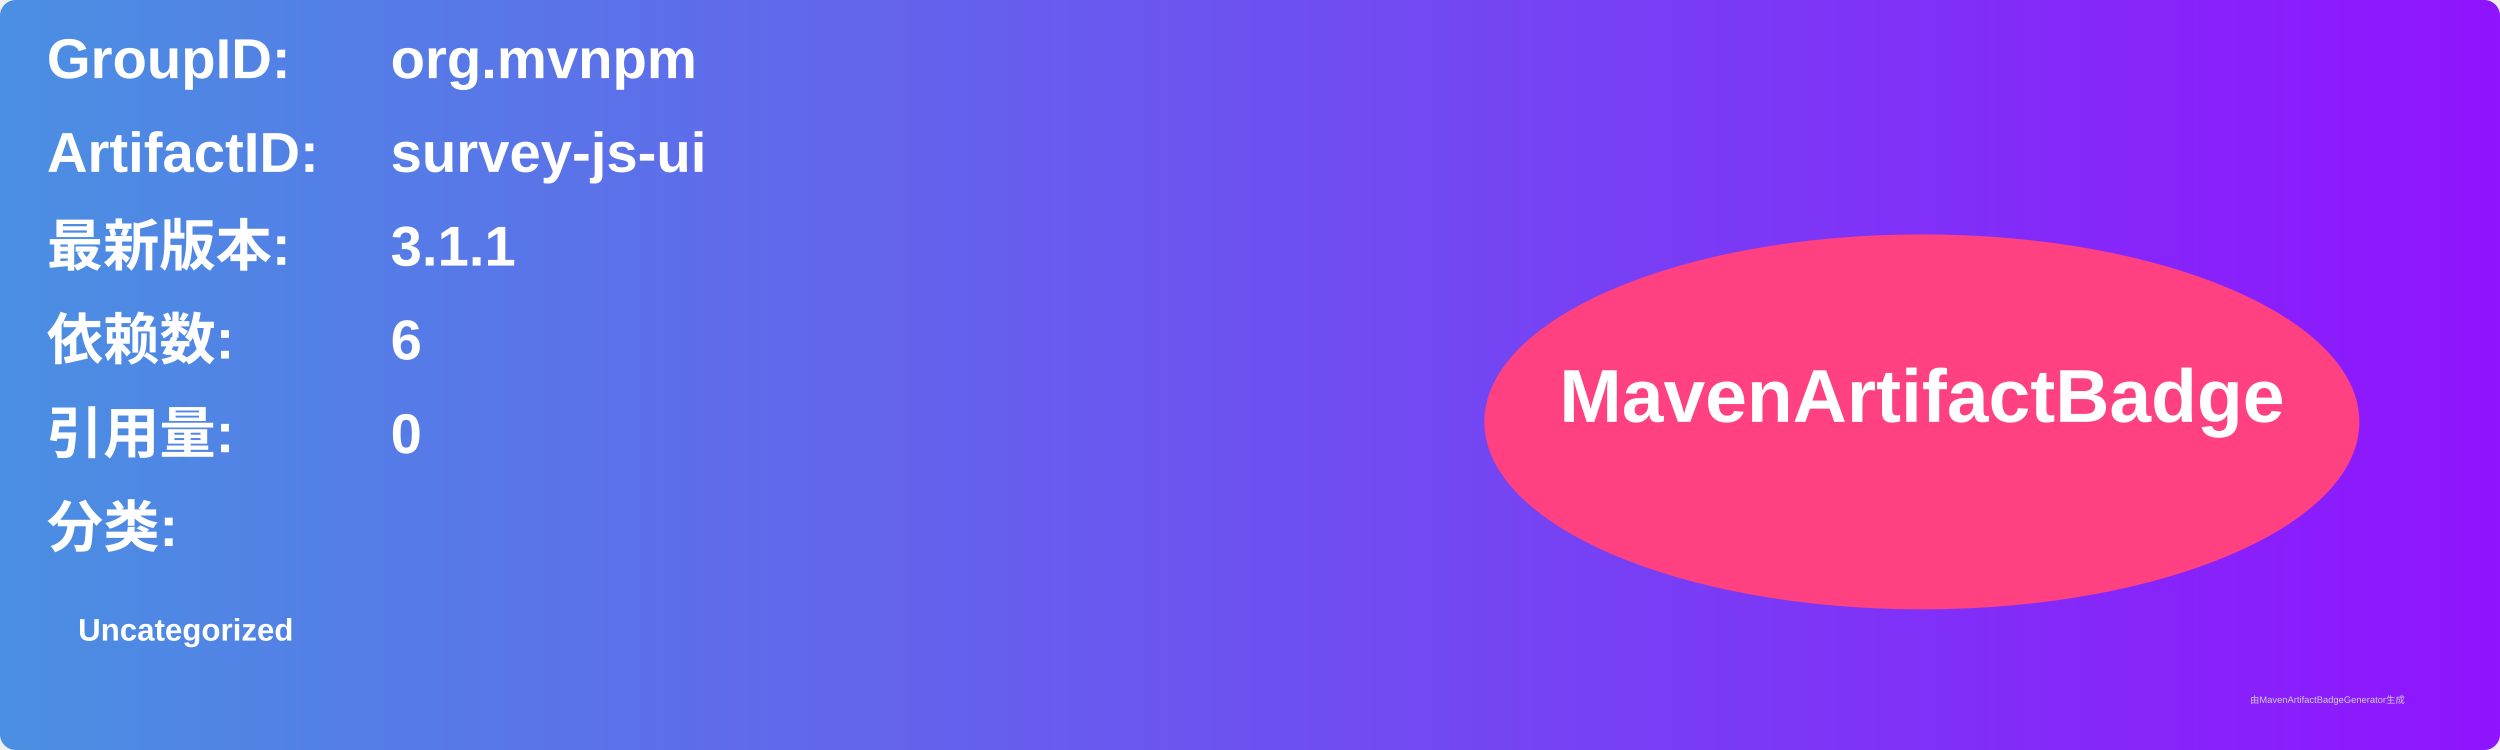
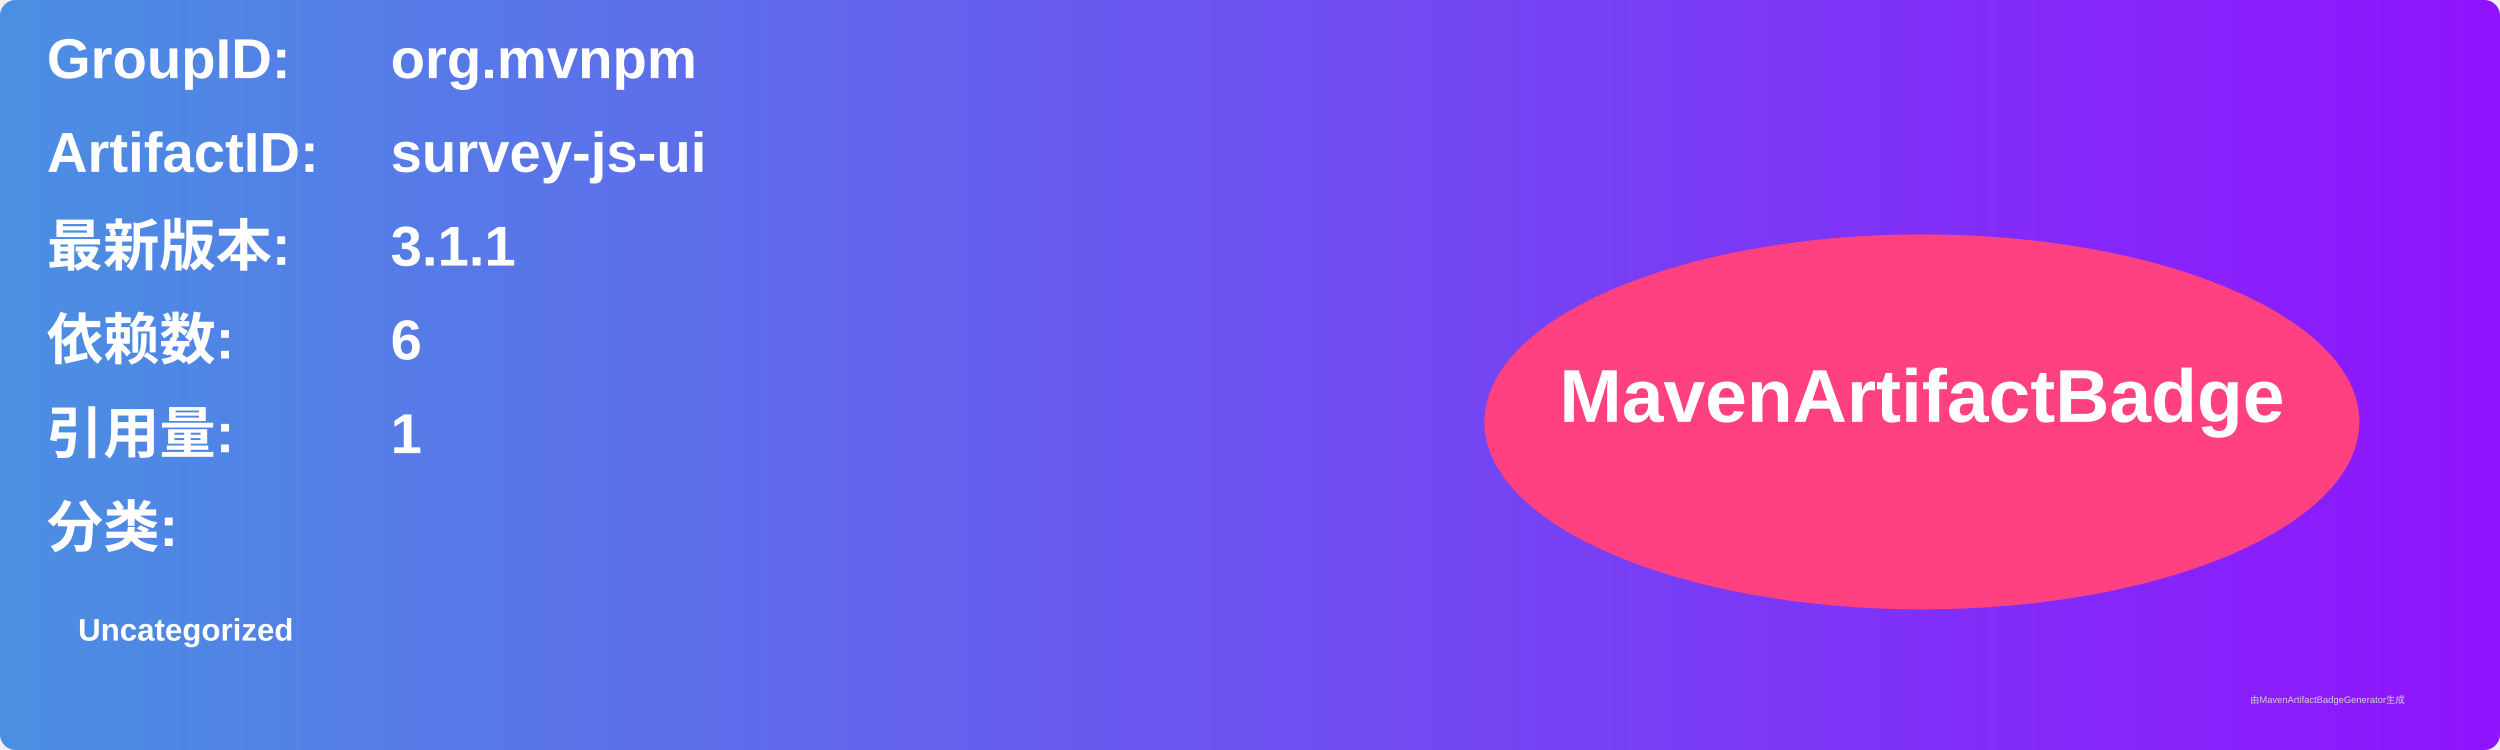
<svg xmlns="http://www.w3.org/2000/svg" width="800" height="240" viewBox="0 0 800 240">
  <linearGradient id="grad" x1="0%" y1="0%" x2="100%" y2="0%">
    <stop offset="0%" stop-color="#4a90e2" />
    <stop offset="100%" stop-color="#9013fe" />
  </linearGradient>
  <rect width="100%" height="100%" rx="5" ry="5" fill="url(#grad)" />
  <g transform="translate(15, 15)">
    <text x="0" y="10" font-family="Arial" font-size="18" fill="white" font-weight="bold" width="260">GroupID:</text>
    <text x="110" y="10" font-family="Arial" font-size="18" fill="white" font-weight="bold" width="460">org.mvnpm</text>
    <text x="0" y="40" font-family="Arial" font-size="18" fill="white" font-weight="bold" width="260">ArtifactID:</text>
    <text x="110" y="40" font-family="Arial" font-size="18" fill="white" font-weight="bold" width="460">survey-js-ui</text>
    <text x="0" y="70" font-family="Arial" font-size="18" fill="white" font-weight="bold">最新版本:</text>
    <text x="110" y="70" font-family="Arial" font-size="18" fill="white" font-weight="bold">
      <tspan font-weight="bold">3.1.1</tspan>
    </text>
    <text x="0" y="100" font-family="Arial" font-size="18" fill="white" font-weight="bold">依赖数: </text>
    <text x="110" y="100" font-family="Arial" font-size="18" fill="white">
      <tspan font-weight="bold">6</tspan>
    </text>
    <text x="0" y="130" font-family="Arial" font-size="18" fill="white" font-weight="bold">引用量: </text>
    <text x="110" y="130" font-family="Arial" font-size="18" fill="white">
-       <tspan font-weight="bold">0</tspan>
+       <tspan font-weight="bold">1</tspan>
    </text>
    <text x="0" y="160" font-family="Arial" font-size="18" fill="white" font-weight="bold">分类:</text>
    <text x="10" y="190" font-family="Arial" font-size="10" fill="white">
      <tspan font-weight="bold">Uncategorized</tspan>
    </text>
    <ellipse cx="600" cy="120" rx="140" ry="60" fill="#ff4081" />
    <text x="600" y="120" text-anchor="middle" font-family="Arial" font-size="24" fill="white" font-weight="bold">MavenArtifactBadge</text>
  </g>
  <text x="720" y="225" font-family="Arial" font-size="3" fill="#d0d0d0">由MavenArtifactBadgeGenerator生成</text>
</svg>
